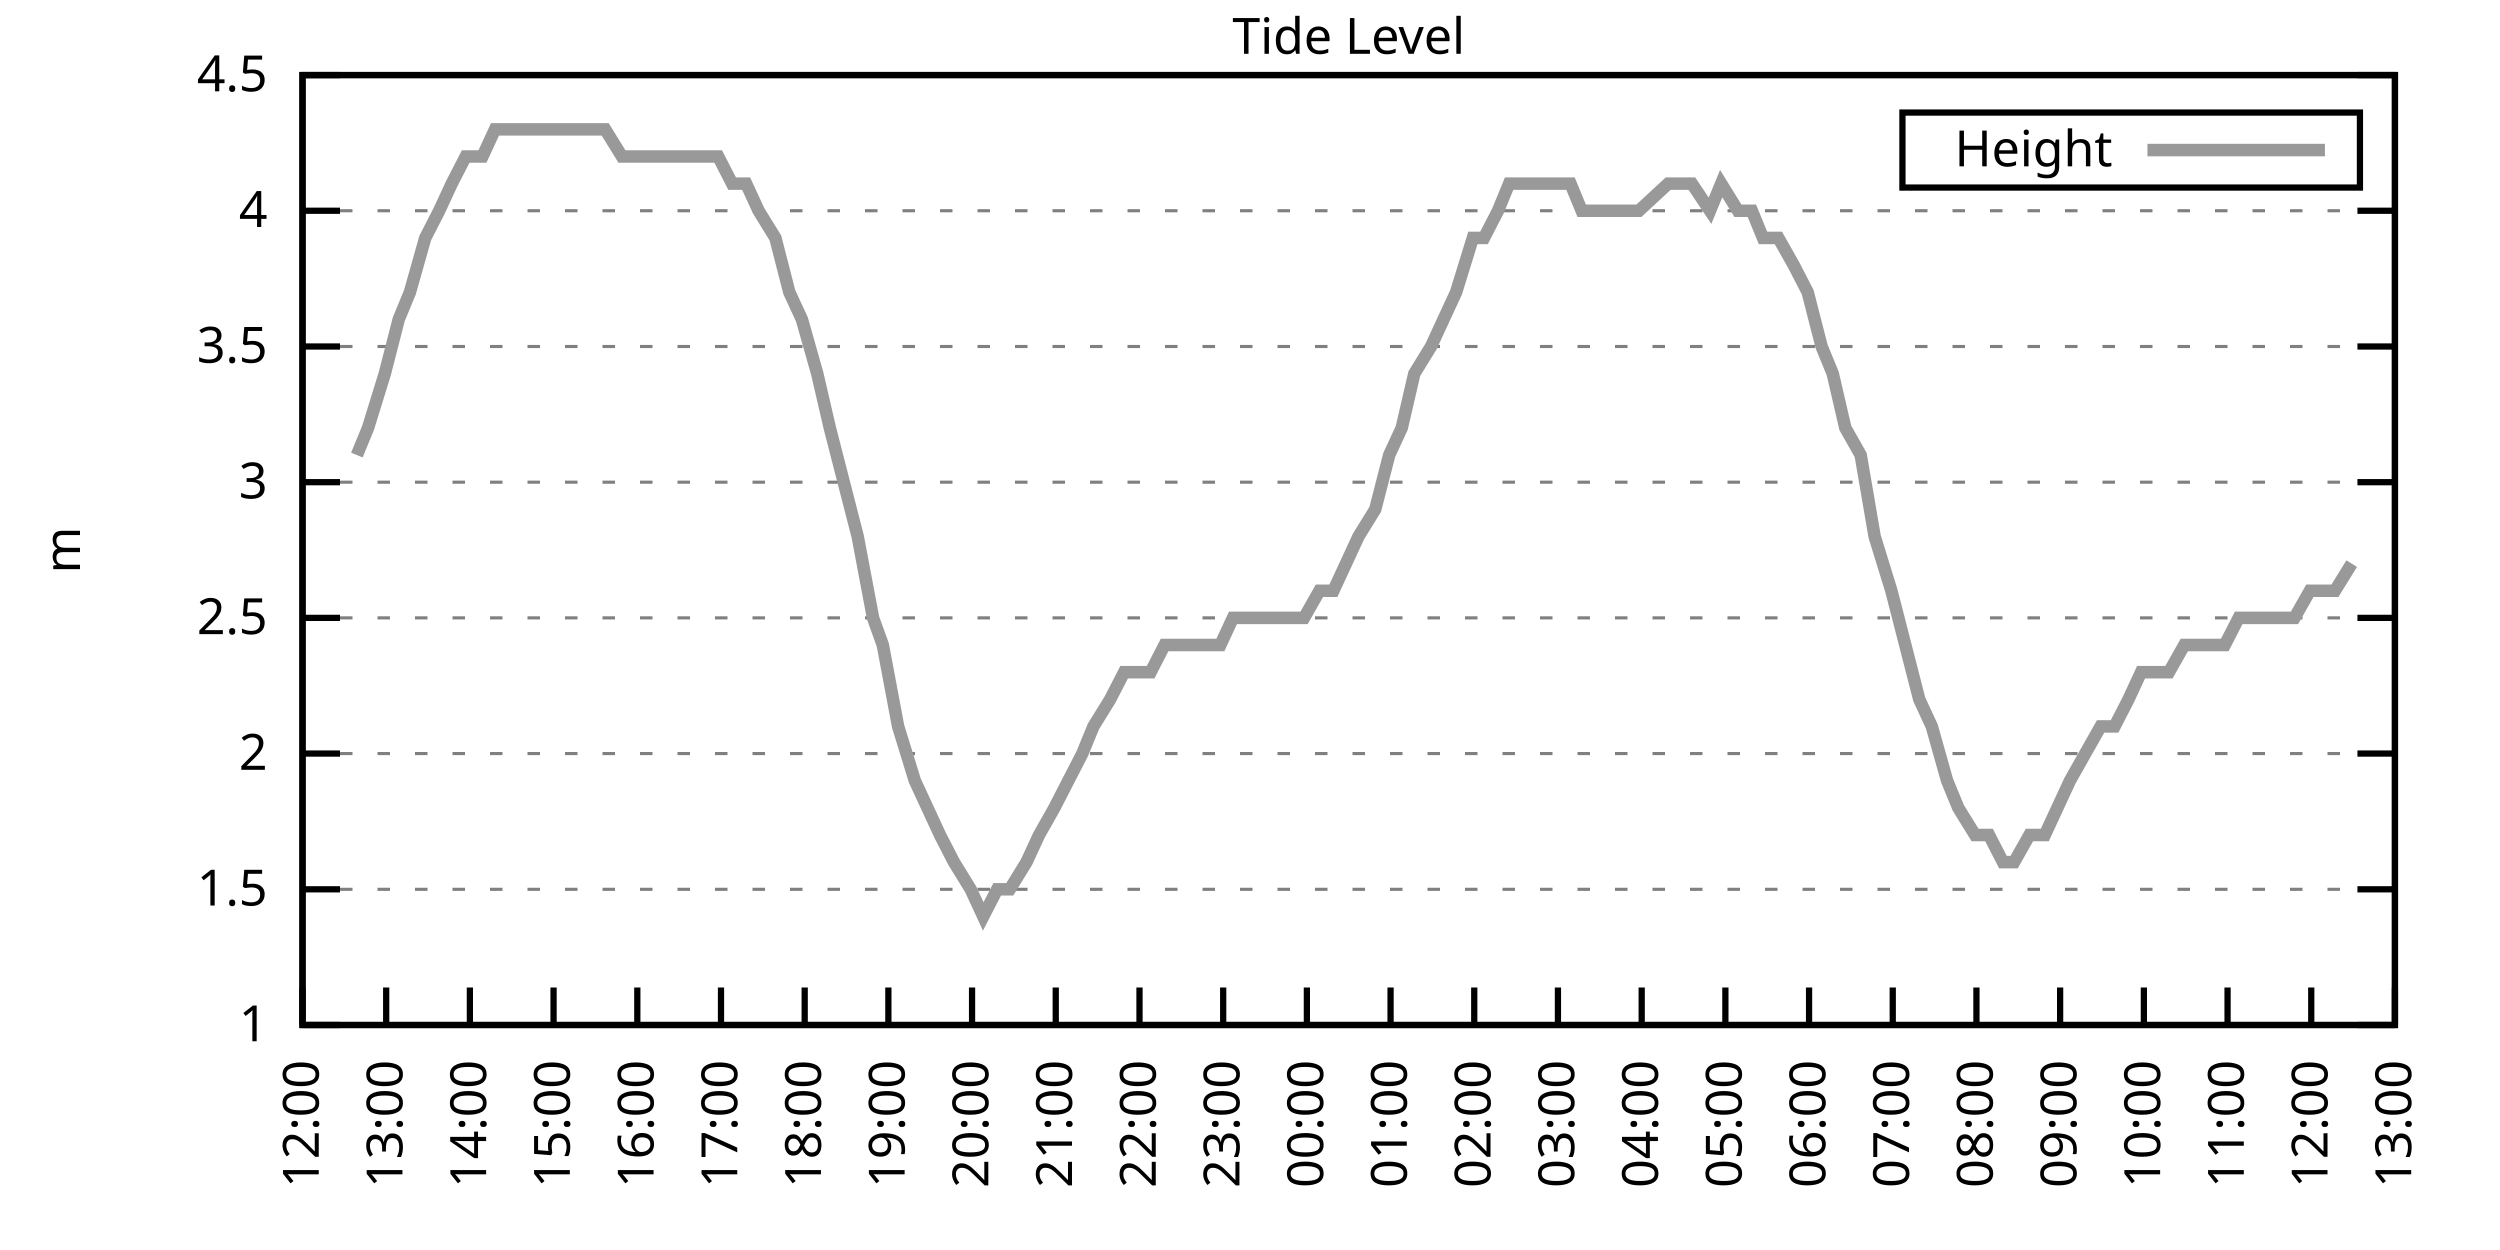
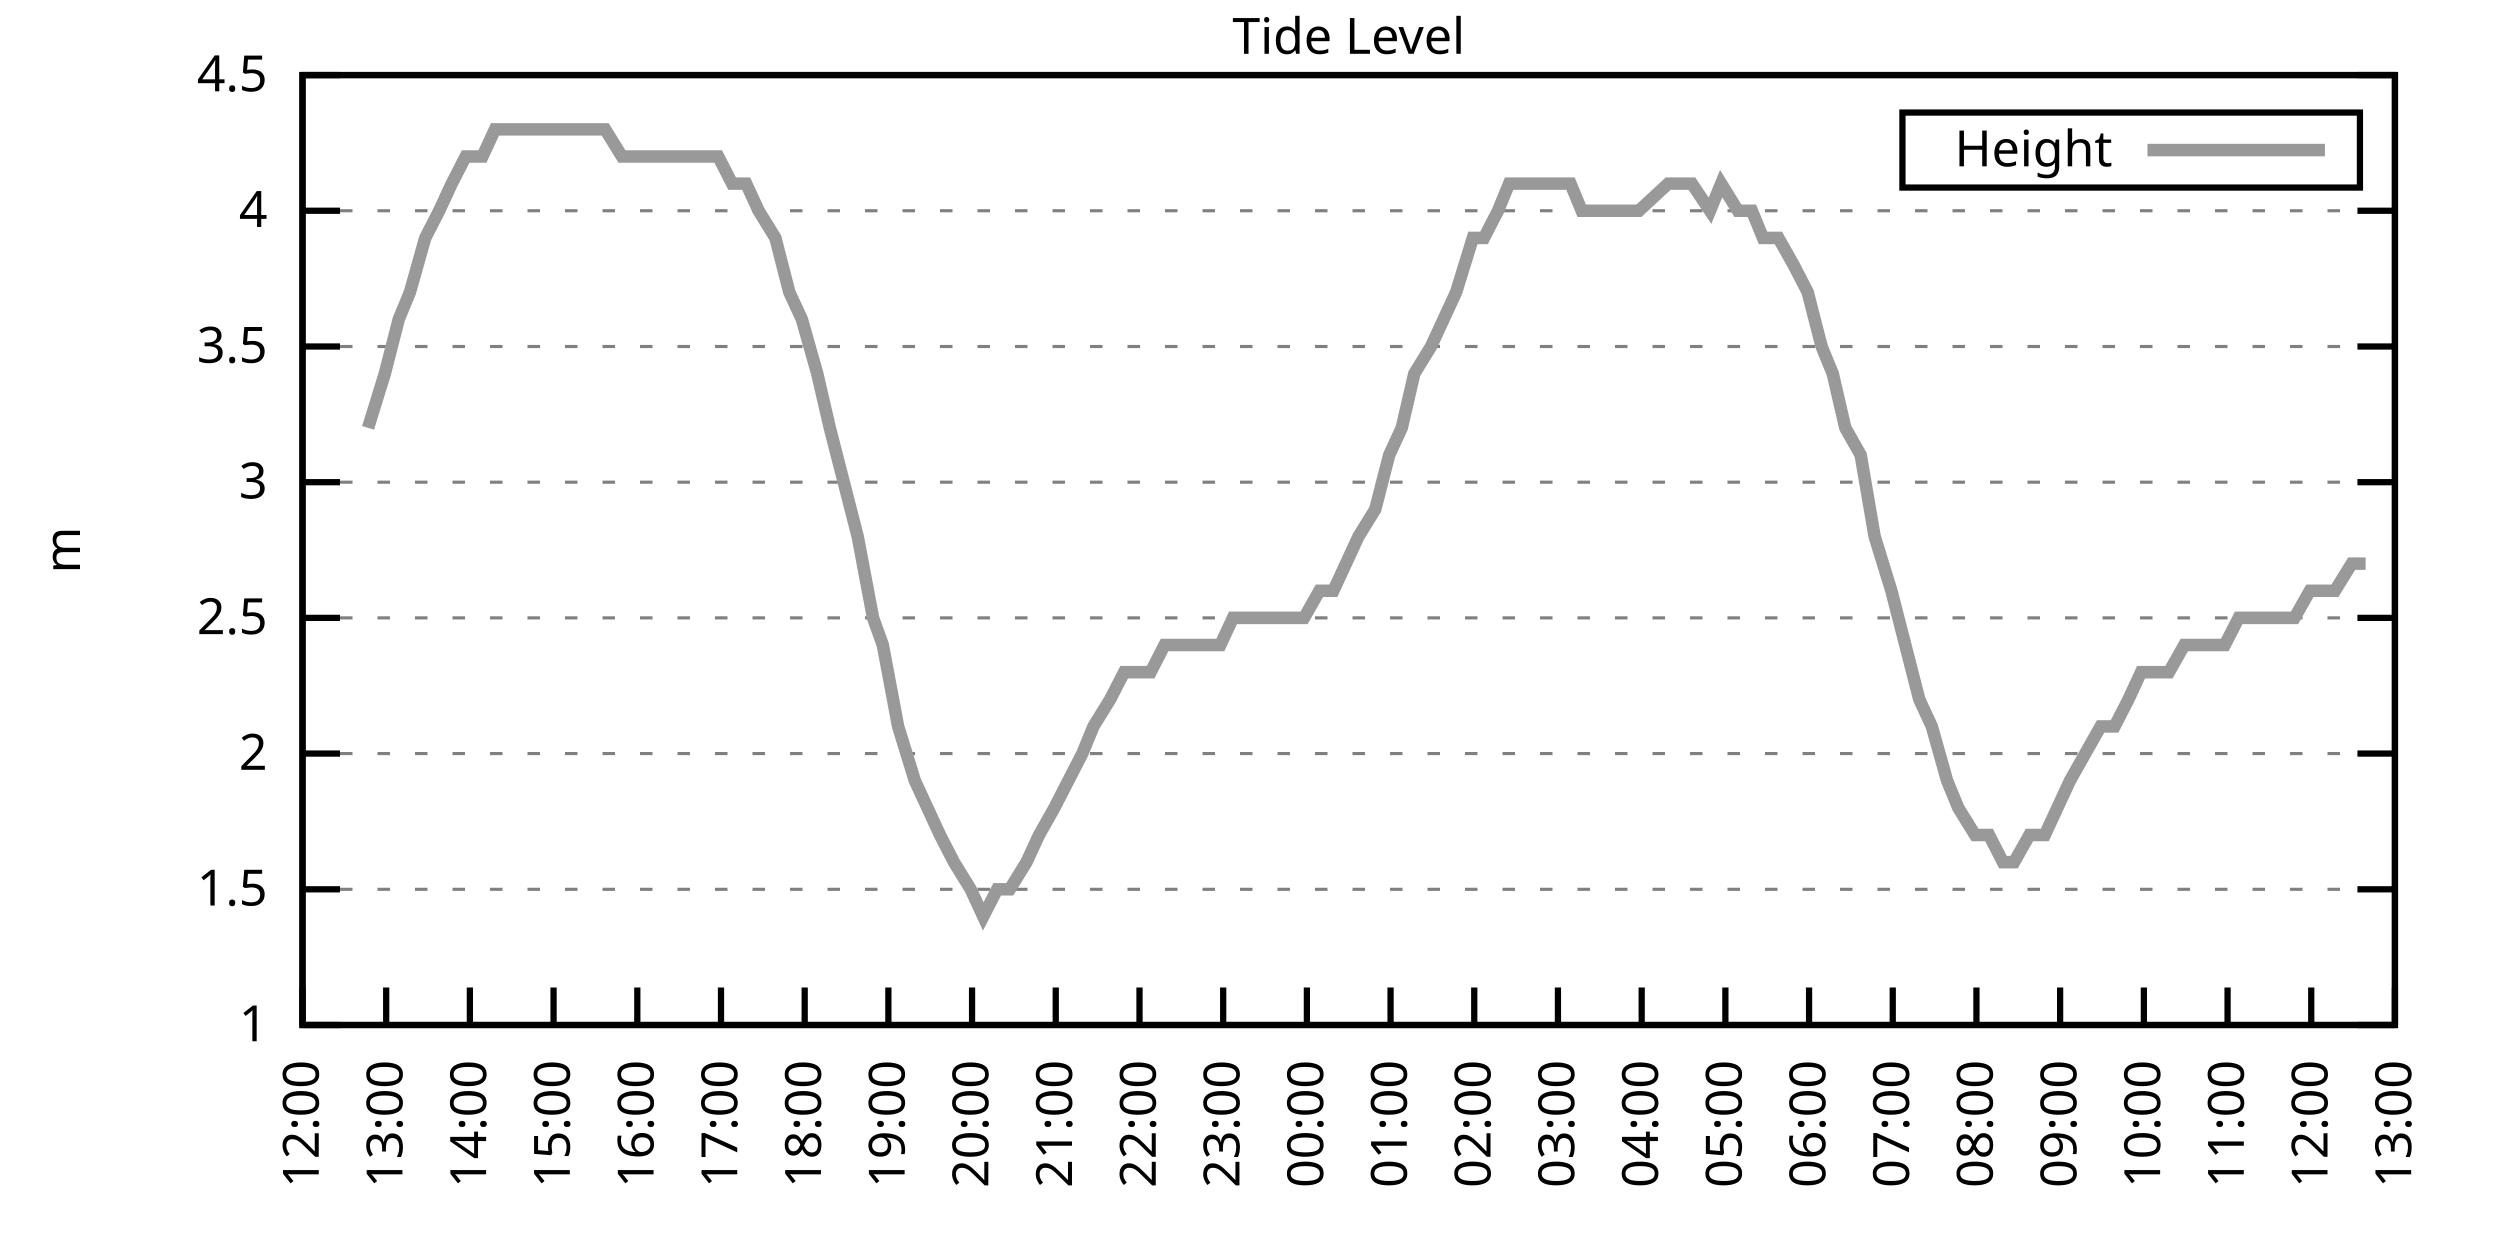
<svg xmlns="http://www.w3.org/2000/svg" xmlns:xlink="http://www.w3.org/1999/xlink" width="400" height="200" viewBox="0 0 400 200">
  <g id="gnuplot_canvas">
    <rect x="0" y="0" width="400" height="200" fill="none" />
    <defs>
      <circle id="gpDot" r="0.5" stroke-width="0.5" stroke="currentColor" />
      <path id="gpPt0" stroke-width="0.333" stroke="currentColor" d="M-1,0 h2 M0,-1 v2" />
      <path id="gpPt1" stroke-width="0.333" stroke="currentColor" d="M-1,-1 L1,1 M1,-1 L-1,1" />
      <path id="gpPt2" stroke-width="0.333" stroke="currentColor" d="M-1,0 L1,0 M0,-1 L0,1 M-1,-1 L1,1 M-1,1 L1,-1" />
      <rect id="gpPt3" stroke-width="0.333" stroke="currentColor" x="-1" y="-1" width="2" height="2" />
      <rect id="gpPt4" stroke-width="0.333" stroke="currentColor" fill="currentColor" x="-1" y="-1" width="2" height="2" />
      <circle id="gpPt5" stroke-width="0.333" stroke="currentColor" cx="0" cy="0" r="1" />
      <use xlink:href="#gpPt5" id="gpPt6" fill="currentColor" stroke="none" />
      <path id="gpPt7" stroke-width="0.333" stroke="currentColor" d="M0,-1.33 L-1.33,0.67 L1.33,0.67 z" />
      <use xlink:href="#gpPt7" id="gpPt8" fill="currentColor" stroke="none" />
      <use xlink:href="#gpPt7" id="gpPt9" stroke="currentColor" transform="rotate(180)" />
      <use xlink:href="#gpPt9" id="gpPt10" fill="currentColor" stroke="none" />
      <use xlink:href="#gpPt3" id="gpPt11" stroke="currentColor" transform="rotate(45)" />
      <use xlink:href="#gpPt11" id="gpPt12" fill="currentColor" stroke="none" />
      <path id="gpPt13" stroke-width="0.333" stroke="currentColor" d="M0,1.330 L1.265,0.411 L0.782,-1.067 L-0.782,-1.076 L-1.265,0.411 z" />
      <use xlink:href="#gpPt13" id="gpPt14" fill="currentColor" stroke="none" />
      <filter id="textbox" filterUnits="objectBoundingBox" x="0" y="0" height="1" width="1">
        <feFlood flood-color="white" flood-opacity="1" result="bgnd" />
        <feComposite in="SourceGraphic" in2="bgnd" operator="atop" />
      </filter>
      <filter id="greybox" filterUnits="objectBoundingBox" x="0" y="0" height="1" width="1">
        <feFlood flood-color="lightgrey" flood-opacity="1" result="grey" />
        <feComposite in="SourceGraphic" in2="grey" operator="atop" />
      </filter>
    </defs>
    <g fill="none" color="white" stroke="currentColor" stroke-width="1.00" stroke-linecap="butt" stroke-linejoin="miter">
</g>
    <g fill="none" color="black" stroke="currentColor" stroke-width="1.00" stroke-linecap="butt" stroke-linejoin="miter">
      <g stroke="none" shape-rendering="crispEdges">
        <polygon fill="rgb(255, 255, 255)" points="48.40,164.00 383.18,164.00 383.18,12.02 48.40,12.02 " />
      </g>
    </g>
    <g fill="none" color="black" stroke="currentColor" stroke-width="1.00" stroke-linecap="butt" stroke-linejoin="miter">
</g>
    <g fill="none" color="black" stroke="black" stroke-width="0.50" stroke-linecap="butt" stroke-linejoin="miter">
</g>
    <g fill="none" color="gray" stroke="currentColor" stroke-width="0.50" stroke-linecap="butt" stroke-linejoin="miter">
      <path stroke="gray" stroke-dasharray="2,4" class="gridline" d="M48.40,164.00 L383.19,164.00  " />
    </g>
    <g fill="none" color="gray" stroke="gray" stroke-width="1.00" stroke-linecap="butt" stroke-linejoin="miter">
</g>
    <g fill="none" color="black" stroke="currentColor" stroke-width="1.00" stroke-linecap="butt" stroke-linejoin="miter">
      <path stroke="black" d="M48.40,164.00 L54.40,164.00 M383.19,164.00 L377.19,164.00  " />
      <g transform="translate(42.80,166.60)" stroke="none" fill="black" font-family="Sans" font-size="8.00" text-anchor="end">
        <text>
          <tspan font-family="Sans"> 1</tspan>
        </text>
      </g>
    </g>
    <g fill="none" color="black" stroke="currentColor" stroke-width="1.00" stroke-linecap="butt" stroke-linejoin="miter">
</g>
    <g fill="none" color="black" stroke="black" stroke-width="0.50" stroke-linecap="butt" stroke-linejoin="miter">
</g>
    <g fill="none" color="gray" stroke="currentColor" stroke-width="0.50" stroke-linecap="butt" stroke-linejoin="miter">
      <path stroke="gray" stroke-dasharray="2,4" class="gridline" d="M48.40,142.29 L383.19,142.29  " />
    </g>
    <g fill="none" color="gray" stroke="gray" stroke-width="1.00" stroke-linecap="butt" stroke-linejoin="miter">
</g>
    <g fill="none" color="black" stroke="currentColor" stroke-width="1.00" stroke-linecap="butt" stroke-linejoin="miter">
      <path stroke="black" d="M48.40,142.29 L54.40,142.29 M383.19,142.29 L377.19,142.29  " />
      <g transform="translate(42.80,144.89)" stroke="none" fill="black" font-family="Sans" font-size="8.00" text-anchor="end">
        <text>
          <tspan font-family="Sans"> 1.5</tspan>
        </text>
      </g>
    </g>
    <g fill="none" color="black" stroke="currentColor" stroke-width="1.00" stroke-linecap="butt" stroke-linejoin="miter">
</g>
    <g fill="none" color="black" stroke="black" stroke-width="0.50" stroke-linecap="butt" stroke-linejoin="miter">
</g>
    <g fill="none" color="gray" stroke="currentColor" stroke-width="0.50" stroke-linecap="butt" stroke-linejoin="miter">
      <path stroke="gray" stroke-dasharray="2,4" class="gridline" d="M48.40,120.57 L383.19,120.57  " />
    </g>
    <g fill="none" color="gray" stroke="gray" stroke-width="1.00" stroke-linecap="butt" stroke-linejoin="miter">
</g>
    <g fill="none" color="black" stroke="currentColor" stroke-width="1.00" stroke-linecap="butt" stroke-linejoin="miter">
      <path stroke="black" d="M48.40,120.57 L54.40,120.57 M383.19,120.57 L377.19,120.57  " />
      <g transform="translate(42.80,123.17)" stroke="none" fill="black" font-family="Sans" font-size="8.00" text-anchor="end">
        <text>
          <tspan font-family="Sans"> 2</tspan>
        </text>
      </g>
    </g>
    <g fill="none" color="black" stroke="currentColor" stroke-width="1.00" stroke-linecap="butt" stroke-linejoin="miter">
</g>
    <g fill="none" color="black" stroke="black" stroke-width="0.50" stroke-linecap="butt" stroke-linejoin="miter">
</g>
    <g fill="none" color="gray" stroke="currentColor" stroke-width="0.50" stroke-linecap="butt" stroke-linejoin="miter">
      <path stroke="gray" stroke-dasharray="2,4" class="gridline" d="M48.40,98.86 L383.19,98.86  " />
    </g>
    <g fill="none" color="gray" stroke="gray" stroke-width="1.00" stroke-linecap="butt" stroke-linejoin="miter">
</g>
    <g fill="none" color="black" stroke="currentColor" stroke-width="1.00" stroke-linecap="butt" stroke-linejoin="miter">
      <path stroke="black" d="M48.40,98.86 L54.40,98.86 M383.19,98.86 L377.19,98.86  " />
      <g transform="translate(42.80,101.46)" stroke="none" fill="black" font-family="Sans" font-size="8.00" text-anchor="end">
        <text>
          <tspan font-family="Sans"> 2.5</tspan>
        </text>
      </g>
    </g>
    <g fill="none" color="black" stroke="currentColor" stroke-width="1.00" stroke-linecap="butt" stroke-linejoin="miter">
</g>
    <g fill="none" color="black" stroke="black" stroke-width="0.50" stroke-linecap="butt" stroke-linejoin="miter">
</g>
    <g fill="none" color="gray" stroke="currentColor" stroke-width="0.50" stroke-linecap="butt" stroke-linejoin="miter">
      <path stroke="gray" stroke-dasharray="2,4" class="gridline" d="M48.40,77.15 L383.19,77.15  " />
    </g>
    <g fill="none" color="gray" stroke="gray" stroke-width="1.00" stroke-linecap="butt" stroke-linejoin="miter">
</g>
    <g fill="none" color="black" stroke="currentColor" stroke-width="1.00" stroke-linecap="butt" stroke-linejoin="miter">
      <path stroke="black" d="M48.40,77.15 L54.40,77.15 M383.19,77.15 L377.19,77.15  " />
      <g transform="translate(42.80,79.75)" stroke="none" fill="black" font-family="Sans" font-size="8.00" text-anchor="end">
        <text>
          <tspan font-family="Sans"> 3</tspan>
        </text>
      </g>
    </g>
    <g fill="none" color="black" stroke="currentColor" stroke-width="1.00" stroke-linecap="butt" stroke-linejoin="miter">
</g>
    <g fill="none" color="black" stroke="black" stroke-width="0.50" stroke-linecap="butt" stroke-linejoin="miter">
</g>
    <g fill="none" color="gray" stroke="currentColor" stroke-width="0.50" stroke-linecap="butt" stroke-linejoin="miter">
      <path stroke="gray" stroke-dasharray="2,4" class="gridline" d="M48.40,55.44 L383.19,55.44  " />
    </g>
    <g fill="none" color="gray" stroke="gray" stroke-width="1.00" stroke-linecap="butt" stroke-linejoin="miter">
</g>
    <g fill="none" color="black" stroke="currentColor" stroke-width="1.00" stroke-linecap="butt" stroke-linejoin="miter">
      <path stroke="black" d="M48.40,55.44 L54.40,55.44 M383.19,55.44 L377.19,55.44  " />
      <g transform="translate(42.80,58.04)" stroke="none" fill="black" font-family="Sans" font-size="8.00" text-anchor="end">
        <text>
          <tspan font-family="Sans"> 3.5</tspan>
        </text>
      </g>
    </g>
    <g fill="none" color="black" stroke="currentColor" stroke-width="1.00" stroke-linecap="butt" stroke-linejoin="miter">
</g>
    <g fill="none" color="black" stroke="black" stroke-width="0.50" stroke-linecap="butt" stroke-linejoin="miter">
</g>
    <g fill="none" color="gray" stroke="currentColor" stroke-width="0.50" stroke-linecap="butt" stroke-linejoin="miter">
      <path stroke="gray" stroke-dasharray="2,4" class="gridline" d="M48.40,33.72 L383.19,33.72  " />
    </g>
    <g fill="none" color="gray" stroke="gray" stroke-width="1.00" stroke-linecap="butt" stroke-linejoin="miter">
</g>
    <g fill="none" color="black" stroke="currentColor" stroke-width="1.00" stroke-linecap="butt" stroke-linejoin="miter">
      <path stroke="black" d="M48.40,33.72 L54.40,33.72 M383.19,33.72 L377.19,33.72  " />
      <g transform="translate(42.80,36.32)" stroke="none" fill="black" font-family="Sans" font-size="8.00" text-anchor="end">
        <text>
          <tspan font-family="Sans"> 4</tspan>
        </text>
      </g>
    </g>
    <g fill="none" color="black" stroke="currentColor" stroke-width="1.00" stroke-linecap="butt" stroke-linejoin="miter">
</g>
    <g fill="none" color="black" stroke="black" stroke-width="0.50" stroke-linecap="butt" stroke-linejoin="miter">
</g>
    <g fill="none" color="gray" stroke="currentColor" stroke-width="0.50" stroke-linecap="butt" stroke-linejoin="miter">
      <path stroke="gray" stroke-dasharray="2,4" class="gridline" d="M48.40,12.01 L383.19,12.01  " />
    </g>
    <g fill="none" color="gray" stroke="gray" stroke-width="1.00" stroke-linecap="butt" stroke-linejoin="miter">
</g>
    <g fill="none" color="black" stroke="currentColor" stroke-width="1.00" stroke-linecap="butt" stroke-linejoin="miter">
      <path stroke="black" d="M48.40,12.01 L54.40,12.01 M383.19,12.01 L377.19,12.01  " />
      <g transform="translate(42.80,14.61)" stroke="none" fill="black" font-family="Sans" font-size="8.00" text-anchor="end">
        <text>
          <tspan font-family="Sans"> 4.5</tspan>
        </text>
      </g>
    </g>
    <g fill="none" color="black" stroke="currentColor" stroke-width="1.00" stroke-linecap="butt" stroke-linejoin="miter">
      <path stroke="black" d="M48.40,164.00 L48.40,158.00  " />
      <g transform="translate(51.00,169.60) rotate(270.00)" stroke="none" fill="black" font-family="Sans" font-size="8.00" text-anchor="end">
        <text>
          <tspan font-family="Sans">12:00</tspan>
        </text>
      </g>
    </g>
    <g fill="none" color="black" stroke="currentColor" stroke-width="1.00" stroke-linecap="butt" stroke-linejoin="miter">
      <path stroke="black" d="M61.79,164.00 L61.79,158.00  " />
      <g transform="translate(64.39,169.60) rotate(270.00)" stroke="none" fill="black" font-family="Sans" font-size="8.00" text-anchor="end">
        <text>
          <tspan font-family="Sans">13:00</tspan>
        </text>
      </g>
    </g>
    <g fill="none" color="black" stroke="currentColor" stroke-width="1.00" stroke-linecap="butt" stroke-linejoin="miter">
      <path stroke="black" d="M75.18,164.00 L75.18,158.00  " />
      <g transform="translate(77.78,169.60) rotate(270.00)" stroke="none" fill="black" font-family="Sans" font-size="8.00" text-anchor="end">
        <text>
          <tspan font-family="Sans">14:00</tspan>
        </text>
      </g>
    </g>
    <g fill="none" color="black" stroke="currentColor" stroke-width="1.00" stroke-linecap="butt" stroke-linejoin="miter">
      <path stroke="black" d="M88.57,164.00 L88.57,158.00  " />
      <g transform="translate(91.17,169.60) rotate(270.00)" stroke="none" fill="black" font-family="Sans" font-size="8.00" text-anchor="end">
        <text>
          <tspan font-family="Sans">15:00</tspan>
        </text>
      </g>
    </g>
    <g fill="none" color="black" stroke="currentColor" stroke-width="1.00" stroke-linecap="butt" stroke-linejoin="miter">
      <path stroke="black" d="M101.97,164.00 L101.97,158.00  " />
      <g transform="translate(104.57,169.60) rotate(270.00)" stroke="none" fill="black" font-family="Sans" font-size="8.00" text-anchor="end">
        <text>
          <tspan font-family="Sans">16:00</tspan>
        </text>
      </g>
    </g>
    <g fill="none" color="black" stroke="currentColor" stroke-width="1.00" stroke-linecap="butt" stroke-linejoin="miter">
      <path stroke="black" d="M115.36,164.00 L115.36,158.00  " />
      <g transform="translate(117.96,169.60) rotate(270.00)" stroke="none" fill="black" font-family="Sans" font-size="8.00" text-anchor="end">
        <text>
          <tspan font-family="Sans">17:00</tspan>
        </text>
      </g>
    </g>
    <g fill="none" color="black" stroke="currentColor" stroke-width="1.00" stroke-linecap="butt" stroke-linejoin="miter">
      <path stroke="black" d="M128.75,164.00 L128.75,158.00  " />
      <g transform="translate(131.35,169.60) rotate(270.00)" stroke="none" fill="black" font-family="Sans" font-size="8.00" text-anchor="end">
        <text>
          <tspan font-family="Sans">18:00</tspan>
        </text>
      </g>
    </g>
    <g fill="none" color="black" stroke="currentColor" stroke-width="1.00" stroke-linecap="butt" stroke-linejoin="miter">
      <path stroke="black" d="M142.14,164.00 L142.14,158.00  " />
      <g transform="translate(144.74,169.60) rotate(270.00)" stroke="none" fill="black" font-family="Sans" font-size="8.00" text-anchor="end">
        <text>
          <tspan font-family="Sans">19:00</tspan>
        </text>
      </g>
    </g>
    <g fill="none" color="black" stroke="currentColor" stroke-width="1.00" stroke-linecap="butt" stroke-linejoin="miter">
      <path stroke="black" d="M155.53,164.00 L155.53,158.00  " />
      <g transform="translate(158.13,169.60) rotate(270.00)" stroke="none" fill="black" font-family="Sans" font-size="8.00" text-anchor="end">
        <text>
          <tspan font-family="Sans">20:00</tspan>
        </text>
      </g>
    </g>
    <g fill="none" color="black" stroke="currentColor" stroke-width="1.00" stroke-linecap="butt" stroke-linejoin="miter">
      <path stroke="black" d="M168.92,164.00 L168.92,158.00  " />
      <g transform="translate(171.52,169.60) rotate(270.00)" stroke="none" fill="black" font-family="Sans" font-size="8.00" text-anchor="end">
        <text>
          <tspan font-family="Sans">21:00</tspan>
        </text>
      </g>
    </g>
    <g fill="none" color="black" stroke="currentColor" stroke-width="1.00" stroke-linecap="butt" stroke-linejoin="miter">
      <path stroke="black" d="M182.32,164.00 L182.32,158.00  " />
      <g transform="translate(184.92,169.60) rotate(270.00)" stroke="none" fill="black" font-family="Sans" font-size="8.00" text-anchor="end">
        <text>
          <tspan font-family="Sans">22:00</tspan>
        </text>
      </g>
    </g>
    <g fill="none" color="black" stroke="currentColor" stroke-width="1.00" stroke-linecap="butt" stroke-linejoin="miter">
      <path stroke="black" d="M195.71,164.00 L195.71,158.00  " />
      <g transform="translate(198.31,169.60) rotate(270.00)" stroke="none" fill="black" font-family="Sans" font-size="8.00" text-anchor="end">
        <text>
          <tspan font-family="Sans">23:00</tspan>
        </text>
      </g>
    </g>
    <g fill="none" color="black" stroke="currentColor" stroke-width="1.00" stroke-linecap="butt" stroke-linejoin="miter">
      <path stroke="black" d="M209.10,164.00 L209.10,158.00  " />
      <g transform="translate(211.70,169.60) rotate(270.00)" stroke="none" fill="black" font-family="Sans" font-size="8.00" text-anchor="end">
        <text>
          <tspan font-family="Sans">00:00</tspan>
        </text>
      </g>
    </g>
    <g fill="none" color="black" stroke="currentColor" stroke-width="1.00" stroke-linecap="butt" stroke-linejoin="miter">
      <path stroke="black" d="M222.49,164.00 L222.49,158.00  " />
      <g transform="translate(225.09,169.60) rotate(270.00)" stroke="none" fill="black" font-family="Sans" font-size="8.00" text-anchor="end">
        <text>
          <tspan font-family="Sans">01:00</tspan>
        </text>
      </g>
    </g>
    <g fill="none" color="black" stroke="currentColor" stroke-width="1.00" stroke-linecap="butt" stroke-linejoin="miter">
      <path stroke="black" d="M235.88,164.00 L235.88,158.00  " />
      <g transform="translate(238.48,169.60) rotate(270.00)" stroke="none" fill="black" font-family="Sans" font-size="8.00" text-anchor="end">
        <text>
          <tspan font-family="Sans">02:00</tspan>
        </text>
      </g>
    </g>
    <g fill="none" color="black" stroke="currentColor" stroke-width="1.00" stroke-linecap="butt" stroke-linejoin="miter">
      <path stroke="black" d="M249.27,164.00 L249.27,158.00  " />
      <g transform="translate(251.87,169.60) rotate(270.00)" stroke="none" fill="black" font-family="Sans" font-size="8.00" text-anchor="end">
        <text>
          <tspan font-family="Sans">03:00</tspan>
        </text>
      </g>
    </g>
    <g fill="none" color="black" stroke="currentColor" stroke-width="1.00" stroke-linecap="butt" stroke-linejoin="miter">
      <path stroke="black" d="M262.67,164.00 L262.67,158.00  " />
      <g transform="translate(265.27,169.60) rotate(270.00)" stroke="none" fill="black" font-family="Sans" font-size="8.00" text-anchor="end">
        <text>
          <tspan font-family="Sans">04:00</tspan>
        </text>
      </g>
    </g>
    <g fill="none" color="black" stroke="currentColor" stroke-width="1.00" stroke-linecap="butt" stroke-linejoin="miter">
      <path stroke="black" d="M276.06,164.00 L276.06,158.00  " />
      <g transform="translate(278.66,169.60) rotate(270.00)" stroke="none" fill="black" font-family="Sans" font-size="8.00" text-anchor="end">
        <text>
          <tspan font-family="Sans">05:00</tspan>
        </text>
      </g>
    </g>
    <g fill="none" color="black" stroke="currentColor" stroke-width="1.00" stroke-linecap="butt" stroke-linejoin="miter">
      <path stroke="black" d="M289.45,164.00 L289.45,158.00  " />
      <g transform="translate(292.05,169.60) rotate(270.00)" stroke="none" fill="black" font-family="Sans" font-size="8.00" text-anchor="end">
        <text>
          <tspan font-family="Sans">06:00</tspan>
        </text>
      </g>
    </g>
    <g fill="none" color="black" stroke="currentColor" stroke-width="1.00" stroke-linecap="butt" stroke-linejoin="miter">
      <path stroke="black" d="M302.84,164.00 L302.84,158.00  " />
      <g transform="translate(305.44,169.60) rotate(270.00)" stroke="none" fill="black" font-family="Sans" font-size="8.00" text-anchor="end">
        <text>
          <tspan font-family="Sans">07:00</tspan>
        </text>
      </g>
    </g>
    <g fill="none" color="black" stroke="currentColor" stroke-width="1.00" stroke-linecap="butt" stroke-linejoin="miter">
      <path stroke="black" d="M316.23,164.00 L316.23,158.00  " />
      <g transform="translate(318.83,169.60) rotate(270.00)" stroke="none" fill="black" font-family="Sans" font-size="8.00" text-anchor="end">
        <text>
          <tspan font-family="Sans">08:00</tspan>
        </text>
      </g>
    </g>
    <g fill="none" color="black" stroke="currentColor" stroke-width="1.00" stroke-linecap="butt" stroke-linejoin="miter">
      <path stroke="black" d="M329.62,164.00 L329.62,158.00  " />
      <g transform="translate(332.22,169.60) rotate(270.00)" stroke="none" fill="black" font-family="Sans" font-size="8.00" text-anchor="end">
        <text>
          <tspan font-family="Sans">09:00</tspan>
        </text>
      </g>
    </g>
    <g fill="none" color="black" stroke="currentColor" stroke-width="1.00" stroke-linecap="butt" stroke-linejoin="miter">
      <path stroke="black" d="M343.02,164.00 L343.02,158.00  " />
      <g transform="translate(345.62,169.60) rotate(270.00)" stroke="none" fill="black" font-family="Sans" font-size="8.00" text-anchor="end">
        <text>
          <tspan font-family="Sans">10:00</tspan>
        </text>
      </g>
    </g>
    <g fill="none" color="black" stroke="currentColor" stroke-width="1.00" stroke-linecap="butt" stroke-linejoin="miter">
      <path stroke="black" d="M356.41,164.00 L356.41,158.00  " />
      <g transform="translate(359.01,169.60) rotate(270.00)" stroke="none" fill="black" font-family="Sans" font-size="8.00" text-anchor="end">
        <text>
          <tspan font-family="Sans">11:00</tspan>
        </text>
      </g>
    </g>
    <g fill="none" color="black" stroke="currentColor" stroke-width="1.00" stroke-linecap="butt" stroke-linejoin="miter">
      <path stroke="black" d="M369.80,164.00 L369.80,158.00  " />
      <g transform="translate(372.40,169.60) rotate(270.00)" stroke="none" fill="black" font-family="Sans" font-size="8.00" text-anchor="end">
        <text>
          <tspan font-family="Sans">12:00</tspan>
        </text>
      </g>
    </g>
    <g fill="none" color="black" stroke="currentColor" stroke-width="1.00" stroke-linecap="butt" stroke-linejoin="miter">
      <path stroke="black" d="M383.19,164.00 L383.19,158.00  " />
      <g transform="translate(385.79,169.60) rotate(270.00)" stroke="none" fill="black" font-family="Sans" font-size="8.00" text-anchor="end">
        <text>
          <tspan font-family="Sans">13:00</tspan>
        </text>
      </g>
    </g>
    <g fill="none" color="black" stroke="currentColor" stroke-width="1.00" stroke-linecap="butt" stroke-linejoin="miter">
</g>
    <g fill="none" color="black" stroke="currentColor" stroke-width="1.00" stroke-linecap="butt" stroke-linejoin="miter">
      <path stroke="black" d="M48.40,12.01 L48.40,164.00 L383.19,164.00 L383.19,12.01 L48.40,12.01 Z  " />
    </g>
    <g fill="none" color="black" stroke="currentColor" stroke-width="1.00" stroke-linecap="butt" stroke-linejoin="miter">
</g>
    <g fill="none" color="black" stroke="currentColor" stroke-width="1.00" stroke-linecap="butt" stroke-linejoin="miter">
      <path stroke="black" d="M304.39,30.01 L304.39,18.01 L377.59,18.01 L377.59,30.01 L304.39,30.01 Z  " />
    </g>
    <g id="Tide_level_plot_1">
      <g fill="none" color="white" stroke="black" stroke-width="2.00" stroke-linecap="butt" stroke-linejoin="miter">
</g>
      <g fill="none" color="black" stroke="currentColor" stroke-width="2.00" stroke-linecap="butt" stroke-linejoin="miter">
        <g transform="translate(337.99,26.61)" stroke="none" fill="black" font-family="Sans" font-size="8.00" text-anchor="end">
          <text>
            <tspan font-family="Sans">Height</tspan>
          </text>
        </g>
      </g>
      <g fill="none" color="black" stroke="currentColor" stroke-width="2.00" stroke-linecap="butt" stroke-linejoin="miter">
-         <path stroke="rgb(153, 153, 153)" d="M343.59,24.01 L371.99,24.01 M57.10,72.81 L58.89,68.46 L61.57,59.78 L63.80,51.09 L65.59,46.75 L68.04,38.07   L70.27,33.72 L72.28,29.38 L74.51,25.04 L77.19,25.04 L79.20,20.70 L81.66,20.70 L83.66,20.70 L85.90,20.70   L88.13,20.70 L90.58,20.70 L92.82,20.70 L95.05,20.70 L96.83,20.70 L99.51,25.04 L101.74,25.04 L103.98,25.04   L106.21,25.04 L108.44,25.04 L110.22,25.04 L112.90,25.04 L114.91,25.04 L117.14,29.38 L119.38,29.38 L121.38,33.72   L124.06,38.07 L126.29,46.75 L128.30,51.09 L130.76,59.78 L132.77,68.46 L135.00,77.15 L137.23,85.83 L139.69,98.86   L141.25,103.20 L143.70,116.23 L146.38,124.92 L148.39,129.26 L150.40,133.60 L152.63,137.94 L155.31,142.29 L157.32,146.63   L159.55,142.29 L161.56,142.29 L164.24,137.94 L166.25,133.60 L168.70,129.26 L170.93,124.92 L173.17,120.57 L174.95,116.23   L177.63,111.89 L179.86,107.55 L182.09,107.55 L184.10,107.55 L186.33,103.20 L188.34,103.20 L191.02,103.20 L193.03,103.20   L195.26,103.20 L197.27,98.86 L199.73,98.86 L202.18,98.86 L204.19,98.86 L206.42,98.86 L208.65,98.86 L211.11,94.52   L213.34,94.52 L215.35,90.18 L217.36,85.83 L220.04,81.49 L222.27,72.81 L224.28,68.46 L226.29,59.78 L228.96,55.44   L230.97,51.09 L232.98,46.75 L235.66,38.07 L237.44,38.07 L239.68,33.72 L241.46,29.38 L244.59,29.38 L246.60,29.38   L248.38,29.38 L251.28,29.38 L253.07,33.72 L255.08,33.72 L257.98,33.72 L259.54,33.72 L262.22,33.72 L266.91,29.38   L268.92,29.38 L270.70,29.38 L273.60,33.72 L275.39,29.38 L278.07,33.72 L280.30,33.72 L282.08,38.07 L284.54,38.07   L286.99,42.41 L289.23,46.75 L291.46,55.44 L293.24,59.78 L295.25,68.46 L297.71,72.81 L299.94,85.83 L302.62,94.52   L304.85,103.20 L307.08,111.89 L309.09,116.23 L311.54,124.92 L313.33,129.26 L316.01,133.60 L318.24,133.60 L320.47,137.94   L322.26,137.94 L324.71,133.60 L327.17,133.60 L331.19,124.92 L333.64,120.57 L336.10,116.23 L338.33,116.23 L340.56,111.89   L342.57,107.55 L344.58,107.55 L347.03,107.55 L349.49,103.20 L351.72,103.20 L353.95,103.20 L355.96,103.20 L358.19,98.86   L360.65,98.86 L362.88,98.86 L365.11,98.86 L367.12,98.86 L369.58,94.52 L371.81,94.52 L373.59,94.52 L376.27,90.18    " />
+         <path stroke="rgb(153, 153, 153)" d="M343.59,24.01 L371.99,24.01 M58.89,68.46 L61.57,59.78 L63.80,51.09 L65.59,46.75 L68.04,38.07 L70.27,33.72   L72.28,29.38 L74.51,25.04 L77.19,25.04 L79.20,20.70 L81.66,20.70 L83.66,20.70 L85.90,20.70 L88.13,20.70   L90.58,20.70 L92.82,20.70 L95.05,20.70 L96.83,20.70 L99.51,25.04 L101.74,25.04 L103.98,25.04 L106.21,25.04   L108.44,25.04 L110.22,25.04 L112.90,25.04 L114.91,25.04 L117.14,29.38 L119.38,29.38 L121.38,33.72 L124.06,38.07   L126.29,46.75 L128.30,51.09 L130.76,59.78 L132.77,68.46 L135.00,77.15 L137.23,85.83 L139.69,98.86 L141.25,103.20   L143.70,116.23 L146.38,124.92 L148.39,129.26 L150.40,133.60 L152.63,137.94 L155.31,142.29 L157.32,146.63 L159.55,142.29   L161.56,142.29 L164.24,137.94 L166.25,133.60 L168.70,129.26 L170.93,124.92 L173.17,120.57 L174.95,116.23 L177.63,111.89   L179.86,107.55 L182.09,107.55 L184.10,107.55 L186.33,103.20 L188.34,103.20 L191.02,103.20 L193.03,103.20 L195.26,103.20   L197.27,98.86 L199.73,98.86 L202.18,98.86 L204.19,98.86 L206.42,98.86 L208.65,98.86 L211.11,94.52 L213.34,94.52   L215.35,90.18 L217.36,85.83 L220.04,81.49 L222.27,72.81 L224.28,68.46 L226.29,59.78 L228.96,55.44 L230.97,51.09   L232.98,46.75 L235.66,38.07 L237.44,38.07 L239.68,33.72 L241.46,29.38 L244.59,29.38 L246.60,29.38 L248.38,29.38   L251.28,29.38 L253.07,33.72 L255.08,33.72 L257.98,33.72 L259.54,33.72 L262.22,33.72 L266.91,29.38 L268.92,29.38   L270.70,29.38 L273.60,33.72 L275.39,29.38 L278.07,33.72 L280.30,33.72 L282.08,38.07 L284.54,38.07 L286.99,42.41   L289.23,46.75 L291.46,55.44 L293.24,59.78 L295.25,68.46 L297.71,72.81 L299.94,85.83 L302.62,94.52 L304.85,103.20   L307.08,111.89 L309.09,116.23 L311.54,124.92 L313.33,129.26 L316.01,133.60 L318.24,133.60 L320.47,137.94 L322.26,137.94   L324.71,133.60 L327.17,133.60 L331.19,124.92 L333.64,120.57 L336.10,116.23 L338.33,116.23 L340.56,111.89 L342.57,107.55   L344.58,107.55 L347.03,107.55 L349.49,103.20 L351.72,103.20 L353.95,103.20 L355.96,103.20 L358.19,98.86 L360.65,98.86   L362.88,98.86 L365.11,98.86 L367.12,98.86 L369.58,94.52 L371.81,94.52 L373.59,94.52 L376.27,90.18 L378.50,90.18    " />
      </g>
    </g>
    <g fill="none" color="black" stroke="currentColor" stroke-width="2.00" stroke-linecap="butt" stroke-linejoin="miter">
</g>
    <g fill="none" color="black" stroke="black" stroke-width="1.00" stroke-linecap="butt" stroke-linejoin="miter">
</g>
    <g fill="none" color="black" stroke="currentColor" stroke-width="1.00" stroke-linecap="butt" stroke-linejoin="miter">
      <path stroke="black" d="M48.40,12.01 L48.40,164.00 L383.19,164.00 L383.19,12.01 L48.40,12.01 Z  " />
      <g transform="translate(12.80,88.01) rotate(270.00)" stroke="none" fill="black" font-family="Sans" font-size="8.00" text-anchor="middle">
        <text>
          <tspan font-family="Sans">m</tspan>
        </text>
      </g>
    </g>
    <g fill="none" color="black" stroke="currentColor" stroke-width="1.00" stroke-linecap="butt" stroke-linejoin="miter">
</g>
    <g fill="none" color="black" stroke="currentColor" stroke-width="1.00" stroke-linecap="butt" stroke-linejoin="miter">
      <g transform="translate(215.79,8.61)" stroke="none" fill="black" font-family="Sans" font-size="8.00" text-anchor="middle">
        <text>
          <tspan font-family="Sans">Tide Level</tspan>
        </text>
      </g>
    </g>
    <g fill="none" color="black" stroke="currentColor" stroke-width="1.00" stroke-linecap="butt" stroke-linejoin="miter">
</g>
  </g>
</svg>
